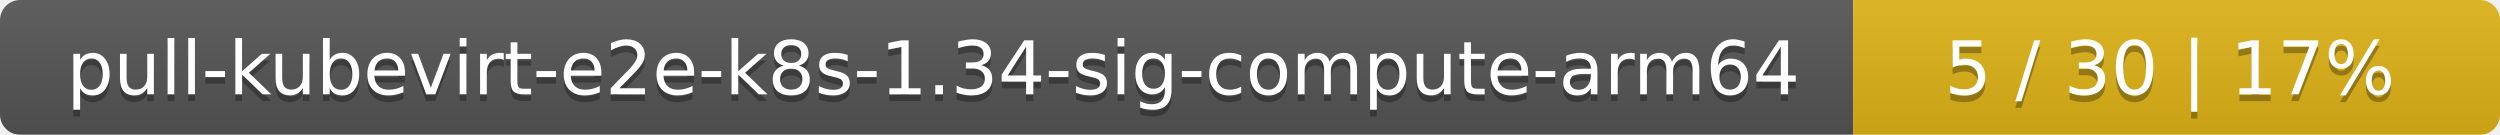
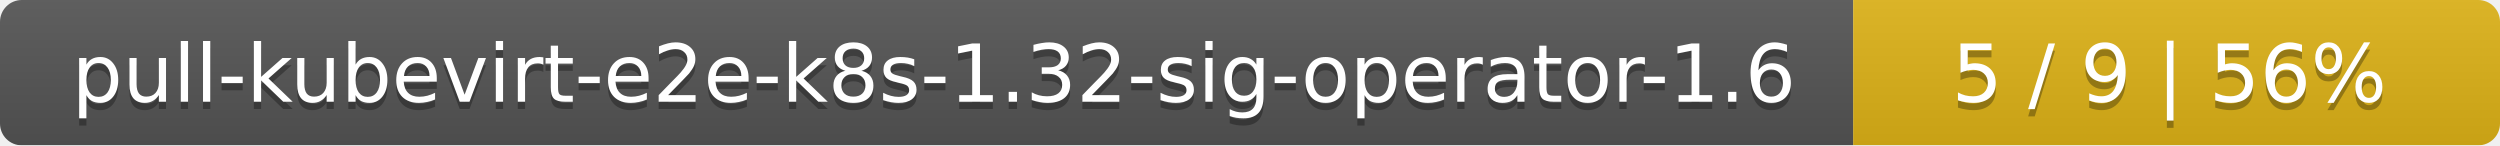
- <svg xmlns="http://www.w3.org/2000/svg" width="371" height="20">
+ <svg xmlns="http://www.w3.org/2000/svg" width="344" height="20">
  <linearGradient id="smooth" x2="0" y2="100%">
    <stop offset="0" stop-color="#bbb" stop-opacity=".1" />
    <stop offset="1" stop-opacity=".1" />
  </linearGradient>
  <mask id="round">
-     <rect width="371" height="20" rx="3" fill="#fff" />
+     <rect width="344" height="20" rx="3" fill="#fff" />
  </mask>
  <g mask="url(#round)">
-     <rect width="275" height="20" fill="#555" />
-     <rect x="275" width="96" height="20" fill="#dfb317" />
-     <rect width="371" height="20" fill="url(#smooth)" />
+     <rect width="255" height="20" fill="#555" />
+     <rect x="255" width="89" height="20" fill="#dfb317" />
+     <rect width="344" height="20" fill="url(#smooth)" />
  </g>
  <g fill="#fff" text-anchor="middle" font-family="DejaVu Sans,Verdana,Geneva,sans-serif" font-size="11">
-     <text x="138.5" y="15" fill="#010101" fill-opacity=".3">pull-kubevirt-e2e-k8s-1.34-sig-compute-arm64</text>
-     <text x="138.5" y="14">pull-kubevirt-e2e-k8s-1.34-sig-compute-arm64</text>
-     <text x="322" y="15" fill="#010101" fill-opacity=".3">5 / 30    |    17%</text>
-     <text x="322" y="14">5 / 30    |    17%</text>
+     <text x="128.5" y="15" fill="#010101" fill-opacity=".3">pull-kubevirt-e2e-k8s-1.32-sig-operator-1.6</text>
+     <text x="128.5" y="14">pull-kubevirt-e2e-k8s-1.32-sig-operator-1.6</text>
+     <text x="298.5" y="15" fill="#010101" fill-opacity=".3">5 / 9    |    56%</text>
+     <text x="298.5" y="14">5 / 9    |    56%</text>
  </g>
</svg>
